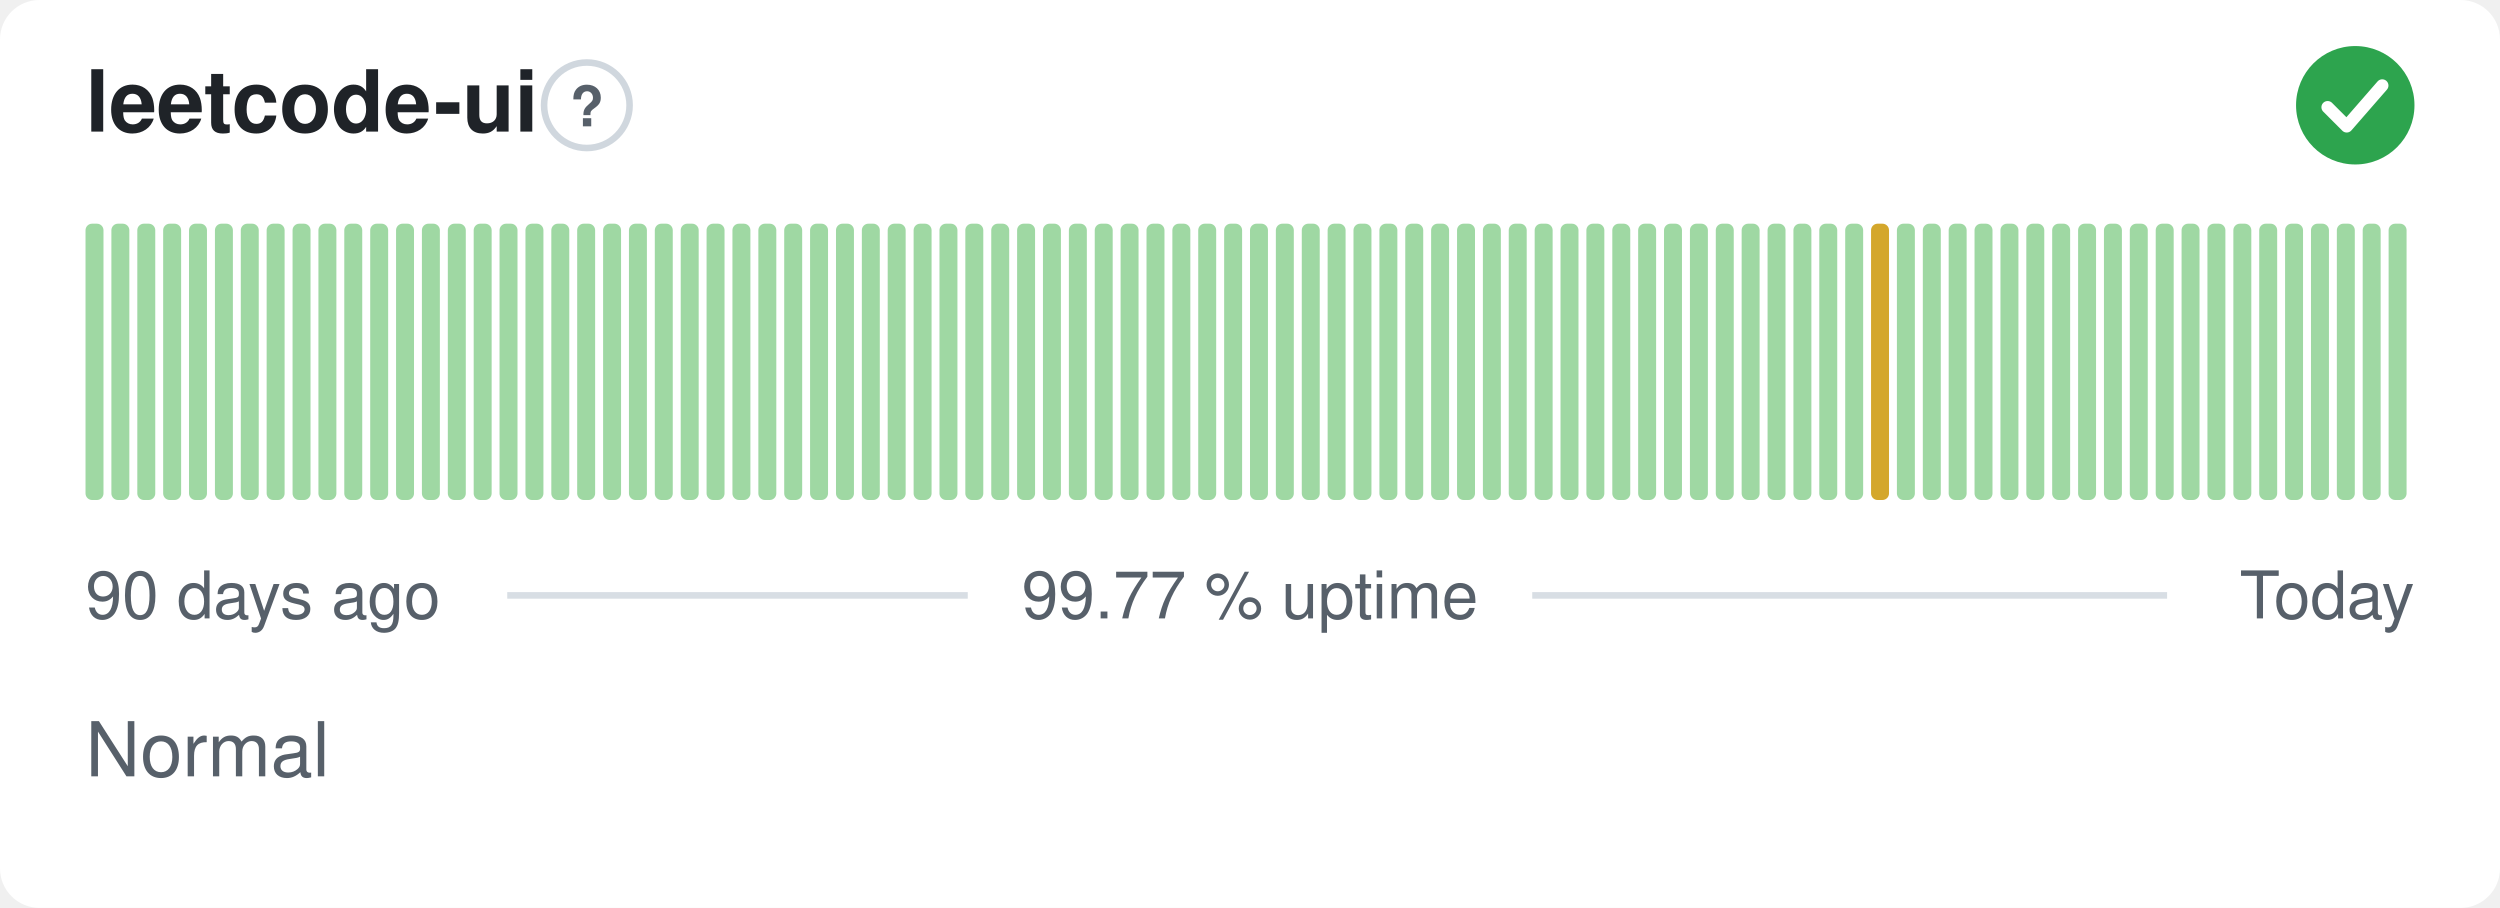
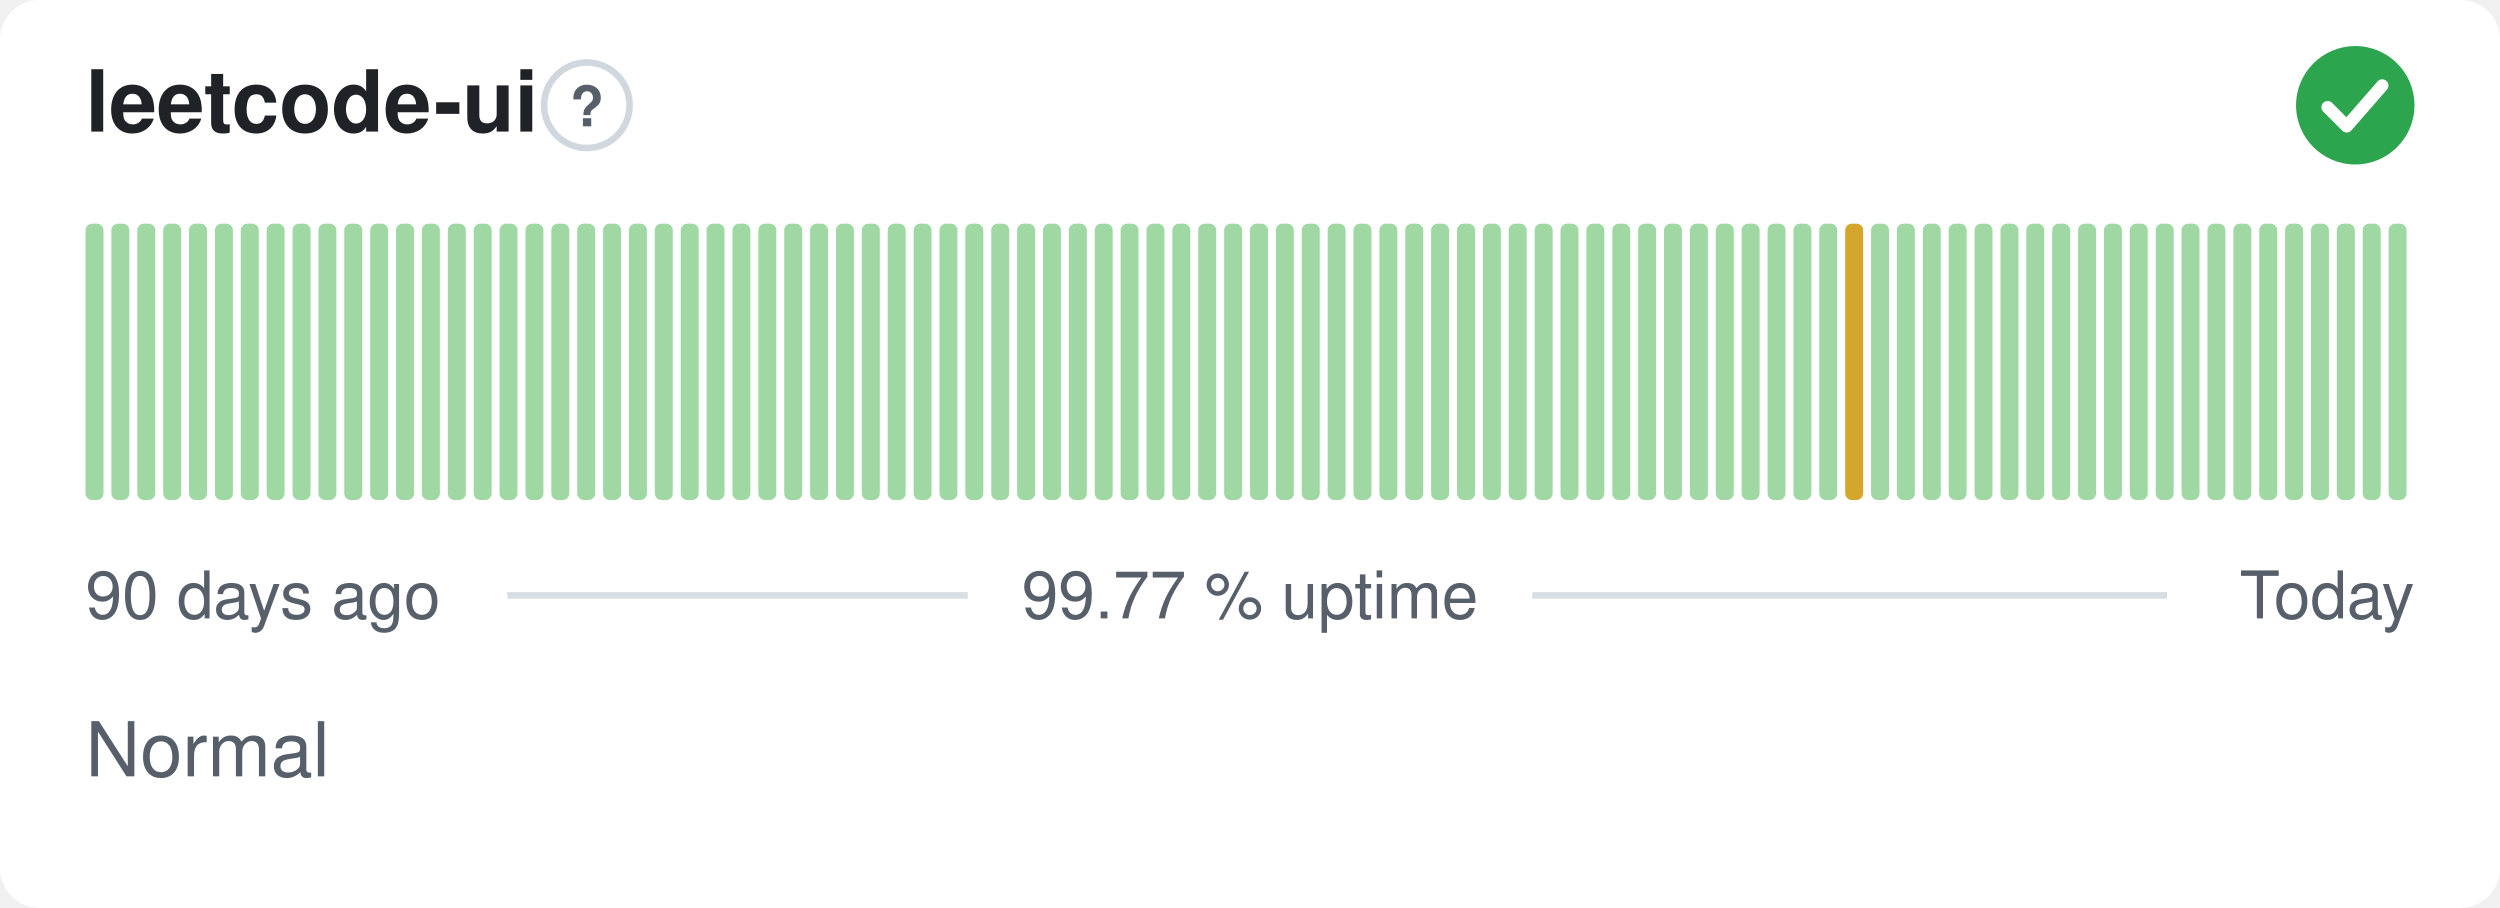
<svg xmlns="http://www.w3.org/2000/svg" width="380" height="138" viewBox="0 0 380 138" role="img" aria-label="leetcode-ui: Normal, 99.77 % uptime over the last 90 days" font-family="-apple-system,BlinkMacSystemFont,'Segoe UI',Helvetica,Arial,sans-serif">
  <style>
    @media (prefers-color-scheme: dark) {
      .bg { fill: #0d1117 }
      .title { fill: #e6edf3 }
      .muted { fill: #8b949e }
      .hint { stroke: #30363d }
      .rule { stroke: #30363d }
      .nodata { fill: #21262d }
    }
  </style>
  <rect class="bg" width="380" height="138" rx="6" fill="#ffffff" />
  <text class="title" x="13" y="20" font-size="13" font-weight="600" fill="#1f2328">leetcode-ui</text>
  <circle class="hint" cx="89.2" cy="16" r="6.5" fill="none" stroke="#d0d7de" stroke-width="1" />
  <text class="muted" x="89.2" y="19.2" text-anchor="middle" font-size="8.5" font-weight="700" fill="#57606a">?</text>
  <circle cx="358" cy="16" r="9" fill="#2da44e" />
  <path d="M353.80 16.30l2.90 2.90 5.40 -6.20" fill="none" stroke="#fff" stroke-width="1.89" stroke-linecap="round" stroke-linejoin="round" />
  <rect x="13.00" y="34.00" width="2.73" height="42.00" rx="1" fill="#9fd8a3" />
  <rect x="16.93" y="34.00" width="2.73" height="42.00" rx="1" fill="#9fd8a3" />
  <rect x="20.87" y="34.00" width="2.73" height="42.00" rx="1" fill="#9fd8a3" />
  <rect x="24.80" y="34.00" width="2.73" height="42.00" rx="1" fill="#9fd8a3" />
  <rect x="28.73" y="34.00" width="2.73" height="42.00" rx="1" fill="#9fd8a3" />
  <rect x="32.67" y="34.00" width="2.73" height="42.00" rx="1" fill="#9fd8a3" />
  <rect x="36.60" y="34.00" width="2.73" height="42.00" rx="1" fill="#9fd8a3" />
  <rect x="40.53" y="34.00" width="2.73" height="42.00" rx="1" fill="#9fd8a3" />
  <rect x="44.47" y="34.00" width="2.73" height="42.00" rx="1" fill="#9fd8a3" />
  <rect x="48.40" y="34.00" width="2.73" height="42.00" rx="1" fill="#9fd8a3" />
  <rect x="52.33" y="34.00" width="2.73" height="42.00" rx="1" fill="#9fd8a3" />
  <rect x="56.27" y="34.00" width="2.73" height="42.00" rx="1" fill="#9fd8a3" />
  <rect x="60.20" y="34.00" width="2.73" height="42.00" rx="1" fill="#9fd8a3" />
  <rect x="64.13" y="34.00" width="2.73" height="42.00" rx="1" fill="#9fd8a3" />
  <rect x="68.07" y="34.00" width="2.73" height="42.00" rx="1" fill="#9fd8a3" />
  <rect x="72.00" y="34.00" width="2.73" height="42.00" rx="1" fill="#9fd8a3" />
  <rect x="75.93" y="34.00" width="2.73" height="42.00" rx="1" fill="#9fd8a3" />
  <rect x="79.87" y="34.00" width="2.73" height="42.00" rx="1" fill="#9fd8a3" />
  <rect x="83.80" y="34.00" width="2.73" height="42.00" rx="1" fill="#9fd8a3" />
  <rect x="87.73" y="34.00" width="2.73" height="42.00" rx="1" fill="#9fd8a3" />
  <rect x="91.67" y="34.00" width="2.73" height="42.00" rx="1" fill="#9fd8a3" />
  <rect x="95.60" y="34.00" width="2.73" height="42.00" rx="1" fill="#9fd8a3" />
  <rect x="99.53" y="34.00" width="2.73" height="42.00" rx="1" fill="#9fd8a3" />
  <rect x="103.47" y="34.00" width="2.73" height="42.00" rx="1" fill="#9fd8a3" />
  <rect x="107.40" y="34.00" width="2.73" height="42.00" rx="1" fill="#9fd8a3" />
  <rect x="111.33" y="34.00" width="2.73" height="42.00" rx="1" fill="#9fd8a3" />
  <rect x="115.27" y="34.00" width="2.73" height="42.00" rx="1" fill="#9fd8a3" />
  <rect x="119.20" y="34.00" width="2.73" height="42.00" rx="1" fill="#9fd8a3" />
  <rect x="123.13" y="34.00" width="2.73" height="42.00" rx="1" fill="#9fd8a3" />
  <rect x="127.07" y="34.00" width="2.73" height="42.00" rx="1" fill="#9fd8a3" />
  <rect x="131.00" y="34.00" width="2.73" height="42.00" rx="1" fill="#9fd8a3" />
  <rect x="134.93" y="34.00" width="2.73" height="42.00" rx="1" fill="#9fd8a3" />
  <rect x="138.87" y="34.00" width="2.73" height="42.00" rx="1" fill="#9fd8a3" />
  <rect x="142.80" y="34.00" width="2.73" height="42.00" rx="1" fill="#9fd8a3" />
  <rect x="146.73" y="34.00" width="2.73" height="42.00" rx="1" fill="#9fd8a3" />
  <rect x="150.67" y="34.00" width="2.73" height="42.00" rx="1" fill="#9fd8a3" />
  <rect x="154.60" y="34.00" width="2.73" height="42.00" rx="1" fill="#9fd8a3" />
  <rect x="158.53" y="34.00" width="2.73" height="42.00" rx="1" fill="#9fd8a3" />
  <rect x="162.47" y="34.00" width="2.73" height="42.00" rx="1" fill="#9fd8a3" />
  <rect x="166.40" y="34.00" width="2.73" height="42.00" rx="1" fill="#9fd8a3" />
  <rect x="170.33" y="34.00" width="2.73" height="42.00" rx="1" fill="#9fd8a3" />
  <rect x="174.27" y="34.00" width="2.73" height="42.00" rx="1" fill="#9fd8a3" />
  <rect x="178.20" y="34.00" width="2.73" height="42.00" rx="1" fill="#9fd8a3" />
  <rect x="182.13" y="34.00" width="2.73" height="42.00" rx="1" fill="#9fd8a3" />
  <rect x="186.07" y="34.00" width="2.73" height="42.00" rx="1" fill="#9fd8a3" />
  <rect x="190.00" y="34.00" width="2.73" height="42.00" rx="1" fill="#9fd8a3" />
  <rect x="193.93" y="34.00" width="2.73" height="42.00" rx="1" fill="#9fd8a3" />
  <rect x="197.87" y="34.00" width="2.73" height="42.00" rx="1" fill="#9fd8a3" />
  <rect x="201.80" y="34.00" width="2.73" height="42.00" rx="1" fill="#9fd8a3" />
  <rect x="205.73" y="34.00" width="2.73" height="42.00" rx="1" fill="#9fd8a3" />
  <rect x="209.67" y="34.00" width="2.73" height="42.00" rx="1" fill="#9fd8a3" />
  <rect x="213.60" y="34.00" width="2.73" height="42.00" rx="1" fill="#9fd8a3" />
  <rect x="217.53" y="34.00" width="2.73" height="42.00" rx="1" fill="#9fd8a3" />
  <rect x="221.47" y="34.00" width="2.73" height="42.00" rx="1" fill="#9fd8a3" />
  <rect x="225.40" y="34.00" width="2.73" height="42.00" rx="1" fill="#9fd8a3" />
  <rect x="229.33" y="34.00" width="2.73" height="42.00" rx="1" fill="#9fd8a3" />
  <rect x="233.27" y="34.00" width="2.73" height="42.00" rx="1" fill="#9fd8a3" />
  <rect x="237.20" y="34.00" width="2.73" height="42.00" rx="1" fill="#9fd8a3" />
  <rect x="241.13" y="34.00" width="2.73" height="42.00" rx="1" fill="#9fd8a3" />
  <rect x="245.07" y="34.00" width="2.73" height="42.00" rx="1" fill="#9fd8a3" />
  <rect x="249.00" y="34.00" width="2.73" height="42.00" rx="1" fill="#9fd8a3" />
  <rect x="252.93" y="34.00" width="2.73" height="42.00" rx="1" fill="#9fd8a3" />
  <rect x="256.87" y="34.00" width="2.73" height="42.00" rx="1" fill="#9fd8a3" />
  <rect x="260.80" y="34.00" width="2.73" height="42.00" rx="1" fill="#9fd8a3" />
  <rect x="264.73" y="34.00" width="2.73" height="42.00" rx="1" fill="#9fd8a3" />
  <rect x="268.67" y="34.00" width="2.73" height="42.00" rx="1" fill="#9fd8a3" />
  <rect x="272.60" y="34.00" width="2.73" height="42.00" rx="1" fill="#9fd8a3" />
  <rect x="276.53" y="34.00" width="2.73" height="42.00" rx="1" fill="#9fd8a3" />
-   <rect x="280.47" y="34.00" width="2.73" height="42.00" rx="1" fill="#9fd8a3" />
-   <rect x="284.40" y="34.00" width="2.73" height="42.00" rx="1" fill="#d4a72c" />
+   <rect x="280.47" y="34.00" width="2.73" height="42.00" rx="1" fill="#d4a72c" />
+   <rect x="284.40" y="34.00" width="2.73" height="42.00" rx="1" fill="#9fd8a3" />
  <rect x="288.33" y="34.00" width="2.73" height="42.00" rx="1" fill="#9fd8a3" />
  <rect x="292.27" y="34.00" width="2.73" height="42.00" rx="1" fill="#9fd8a3" />
  <rect x="296.20" y="34.00" width="2.73" height="42.00" rx="1" fill="#9fd8a3" />
  <rect x="300.13" y="34.00" width="2.73" height="42.00" rx="1" fill="#9fd8a3" />
  <rect x="304.07" y="34.00" width="2.73" height="42.00" rx="1" fill="#9fd8a3" />
  <rect x="308.00" y="34.00" width="2.73" height="42.00" rx="1" fill="#9fd8a3" />
  <rect x="311.93" y="34.00" width="2.73" height="42.00" rx="1" fill="#9fd8a3" />
  <rect x="315.87" y="34.00" width="2.73" height="42.00" rx="1" fill="#9fd8a3" />
  <rect x="319.80" y="34.00" width="2.73" height="42.00" rx="1" fill="#9fd8a3" />
  <rect x="323.73" y="34.00" width="2.73" height="42.00" rx="1" fill="#9fd8a3" />
  <rect x="327.67" y="34.00" width="2.73" height="42.00" rx="1" fill="#9fd8a3" />
  <rect x="331.60" y="34.00" width="2.73" height="42.00" rx="1" fill="#9fd8a3" />
  <rect x="335.53" y="34.00" width="2.73" height="42.00" rx="1" fill="#9fd8a3" />
  <rect x="339.47" y="34.00" width="2.73" height="42.00" rx="1" fill="#9fd8a3" />
  <rect x="343.40" y="34.00" width="2.73" height="42.00" rx="1" fill="#9fd8a3" />
  <rect x="347.33" y="34.00" width="2.73" height="42.00" rx="1" fill="#9fd8a3" />
  <rect x="351.27" y="34.00" width="2.73" height="42.00" rx="1" fill="#9fd8a3" />
  <rect x="355.20" y="34.00" width="2.73" height="42.00" rx="1" fill="#9fd8a3" />
  <rect x="359.13" y="34.00" width="2.73" height="42.00" rx="1" fill="#9fd8a3" />
  <rect x="363.07" y="34.00" width="2.73" height="42.00" rx="1" fill="#9fd8a3" />
  <text class="muted" x="13" y="94" font-size="10" fill="#57606a">90 days ago</text>
  <text class="muted" x="190" y="94" text-anchor="middle" font-size="10" fill="#57606a">99.77 % uptime</text>
  <text class="muted" x="367" y="94" text-anchor="end" font-size="10" fill="#57606a">Today</text>
  <line class="rule" x1="77.1" y1="90.5" x2="147.1" y2="90.5" stroke="#d8dee4" stroke-width="1" />
  <line class="rule" x1="232.9" y1="90.5" x2="329.4" y2="90.5" stroke="#d8dee4" stroke-width="1" />
  <text class="muted" x="13" y="118" font-size="11.5" fill="#57606a">Normal</text>
</svg>
